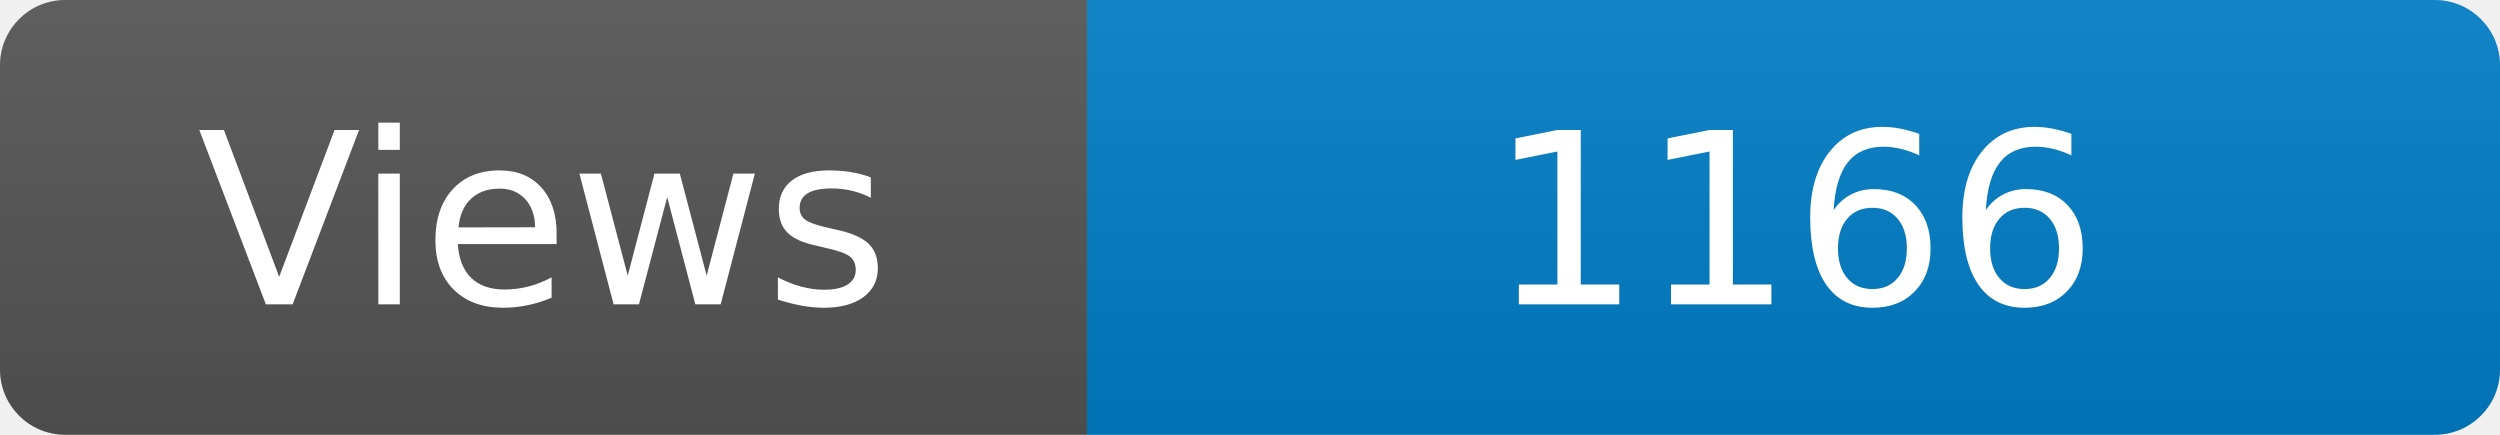
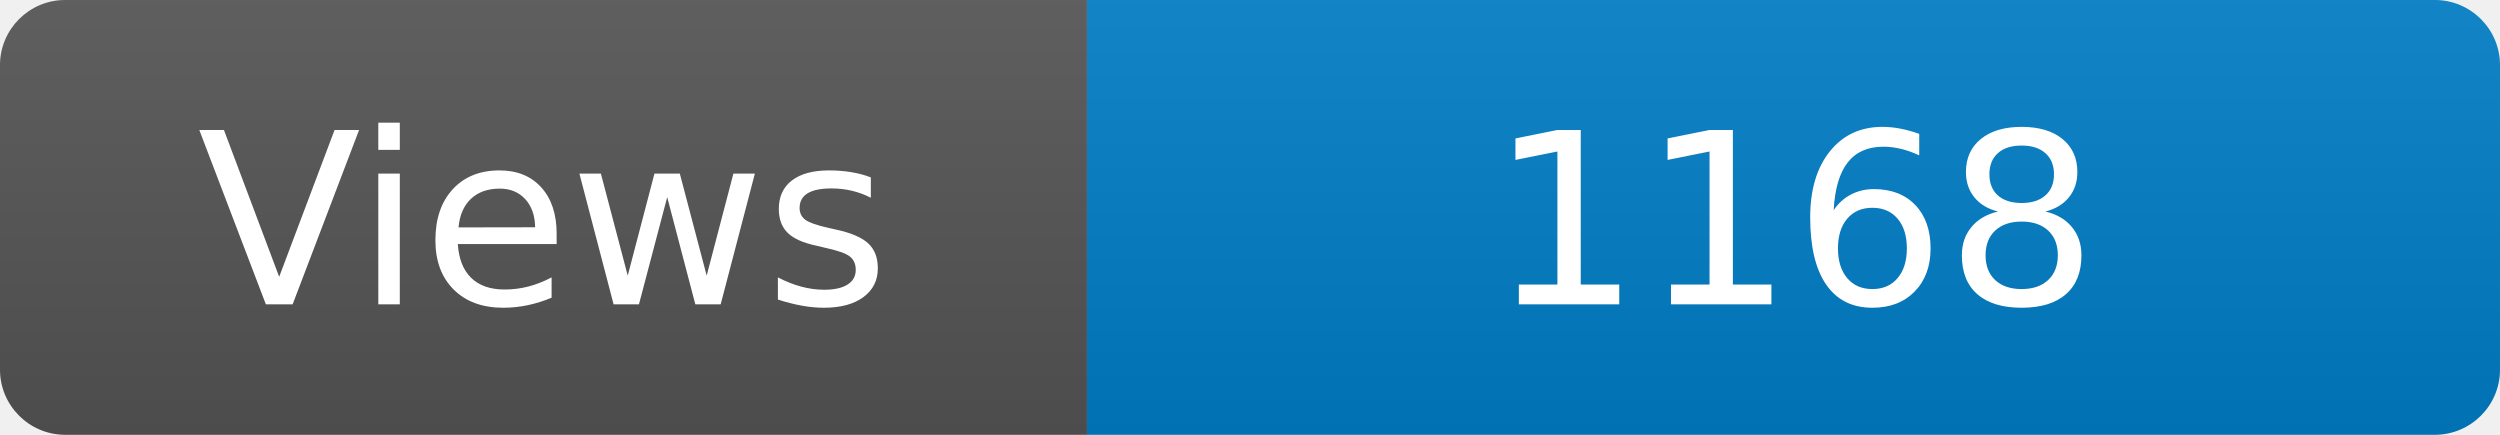
<svg xmlns="http://www.w3.org/2000/svg" width="115" height="20" role="img" aria-label="Maintained?: yes">
  <linearGradient id="s" x2="0" y2="100%">
    <stop offset="0" stop-color="#bbb" stop-opacity=".1" />
    <stop offset="1" stop-opacity=".1" />
  </linearGradient>
  <clipPath id="r">
    <rect width="115" height="20" rx="3" fill="#fff" />
  </clipPath>
  <g clip-path="url(#r)">
    <rect width="50" height="20" fill="#555" />
    <rect x="50" width="160" height="20" fill="#007ec6" />
    <rect width="115" height="20" fill="url(#s)" />
  </g>
  <g fill="#fff" text-anchor="middle" font-family="Verdana,Geneva,DejaVu Sans,sans-serif" font-size="110">
    <text x="250" y="140" transform="scale(.1)" fill="#fff">Views</text>
-     <text x="825" y="140" transform="scale(.1)" fill="#fff">1166</text>
+     <text x="825" y="140" transform="scale(.1)" fill="#fff">1168</text>
  </g>
</svg>
